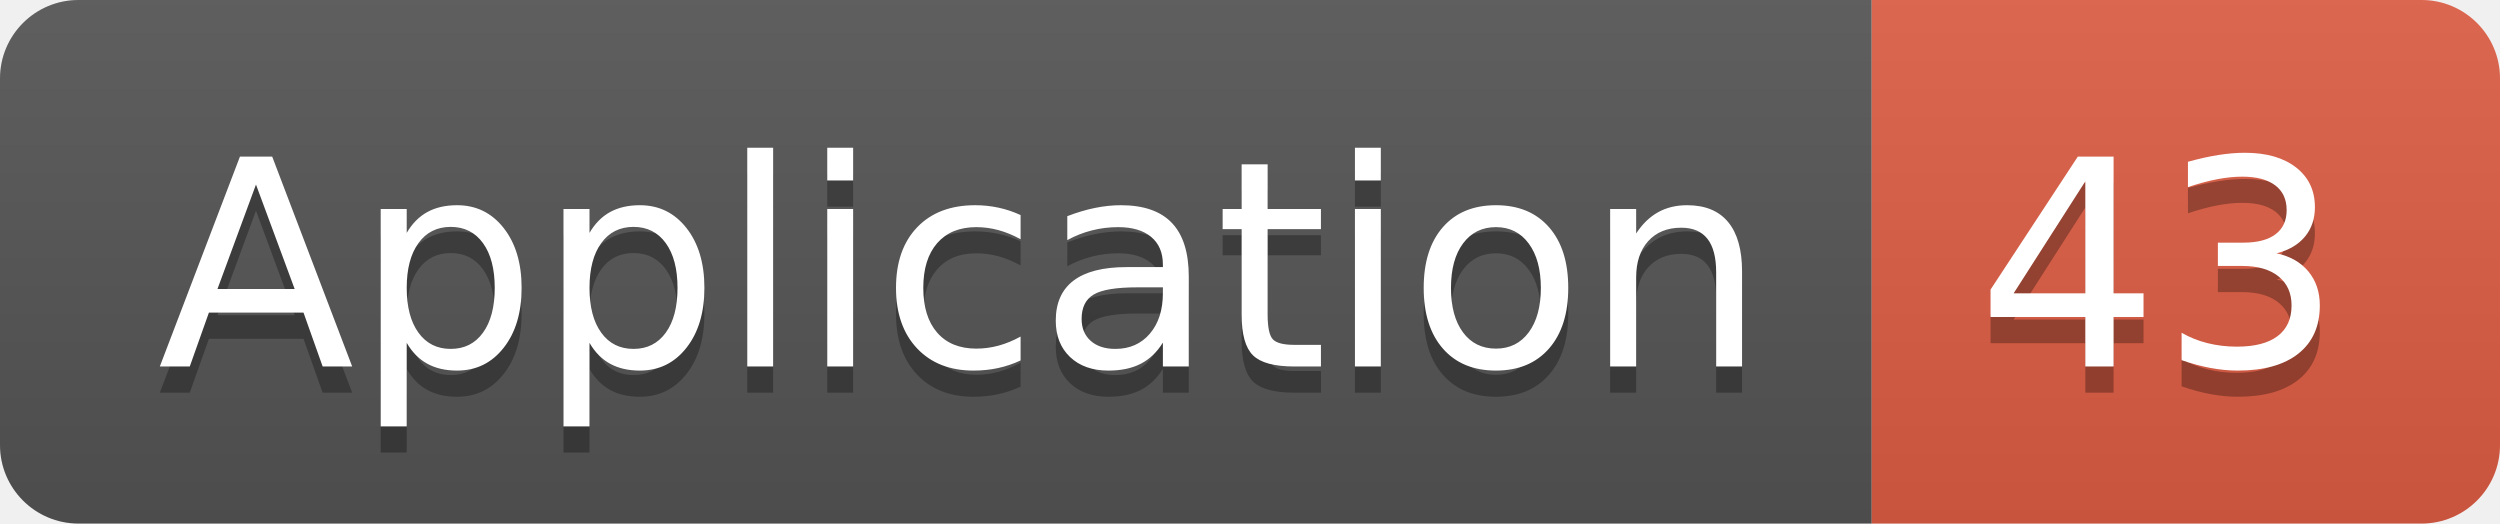
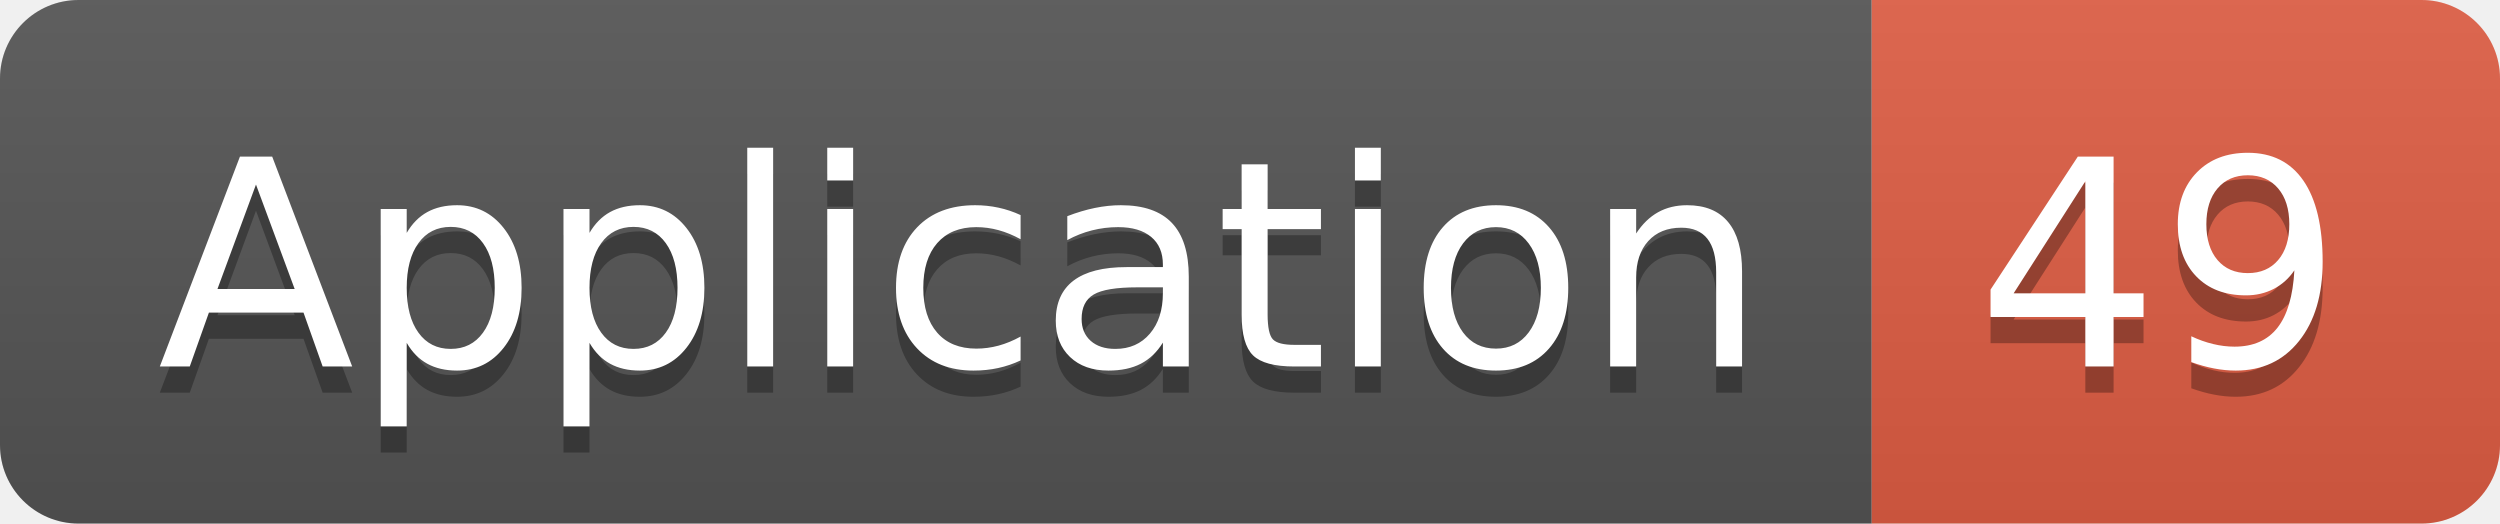
<svg xmlns="http://www.w3.org/2000/svg" width="95.5" height="20">
  <linearGradient id="smooth" x2="0" y2="100%">
    <stop offset="0" stop-color="#bbb" stop-opacity=".1" />
    <stop offset="1" stop-opacity=".1" />
  </linearGradient>
  <clipPath id="round">
    <rect width="95.5" height="20" rx="3" fill="#fff" />
  </clipPath>
  <g clip-path="url(#round)">
    <rect width="71.5" height="20" fill="#555" />
    <rect x="71.5" width="24.0" height="20" fill="#e05d44" />
    <rect width="95.5" height="20" fill="url(#smooth)" />
  </g>
  <g fill="#fff" text-anchor="middle" font-family="DejaVu Sans,Verdana,Geneva,sans-serif" font-size="110">
    <text x="367.5" y="150" fill="#010101" fill-opacity=".3" transform="scale(0.1)" textLength="615.0" lengthAdjust="spacing">Application</text>
    <text x="367.5" y="140" transform="scale(0.1)" textLength="615.0" lengthAdjust="spacing">Application</text>
-     <text x="825.0" y="150" fill="#010101" fill-opacity=".3" transform="scale(0.1)" textLength="140.0" lengthAdjust="spacing">43</text>
-     <text x="825.0" y="140" transform="scale(0.1)" textLength="140.0" lengthAdjust="spacing">43</text>
+     <text x="825.0" y="150" fill="#010101" fill-opacity=".3" transform="scale(0.1)" textLength="140.0" lengthAdjust="spacing">49</text>
+     <text x="825.0" y="140" transform="scale(0.1)" textLength="140.0" lengthAdjust="spacing">49</text>
  </g>
</svg>
